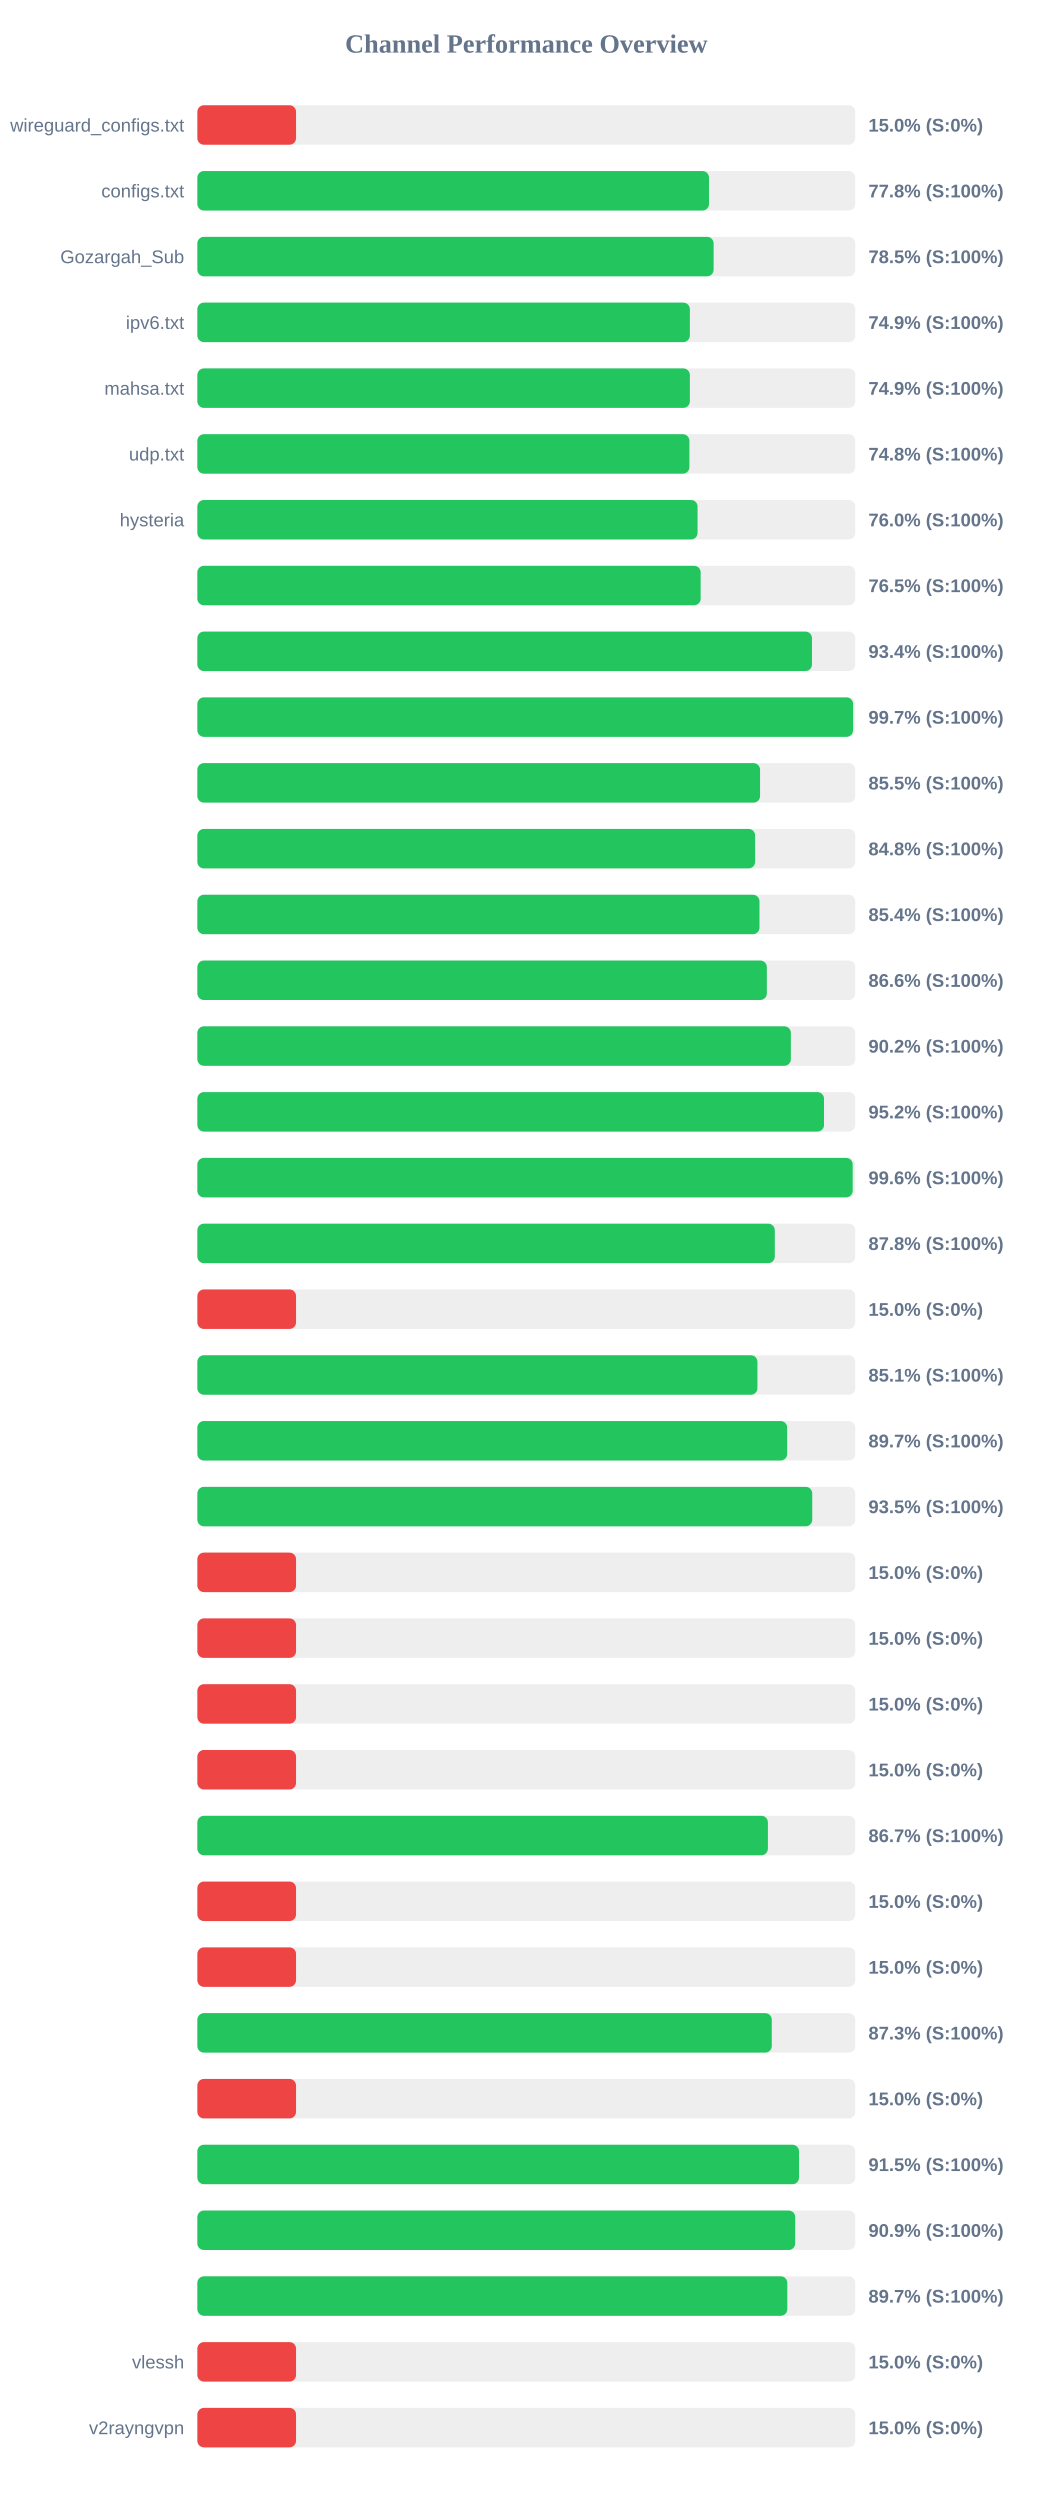
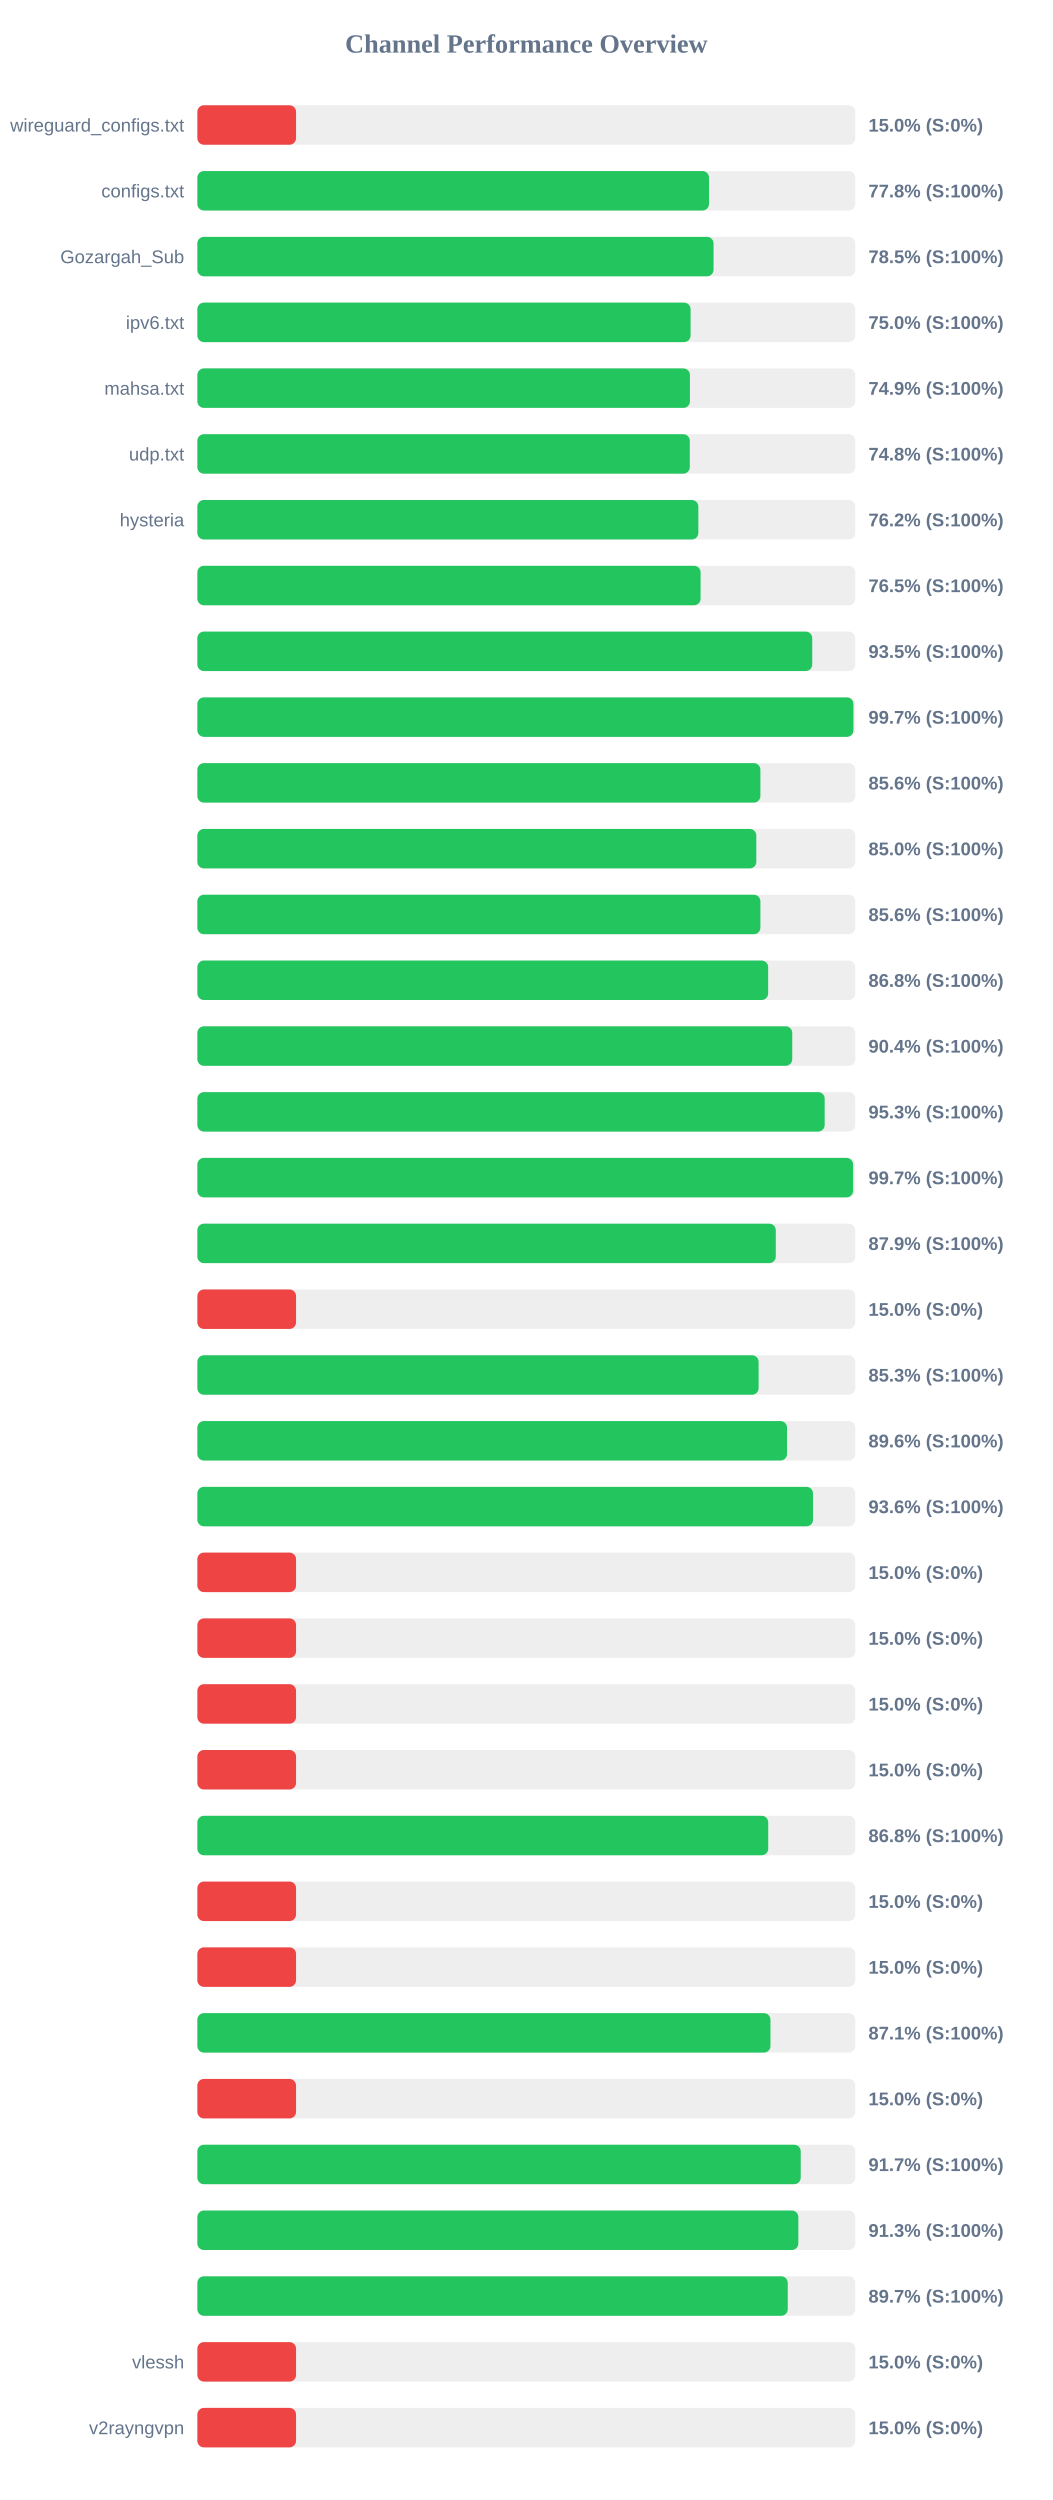
<svg xmlns="http://www.w3.org/2000/svg" width="800" height="1900" version="1.1">
  <style>
        .row { font: 14px Arial; fill: #64748b; }
        .score { font: bold 14px Arial; fill: #64748b; }
    </style>
  <text x="400" y="40" text-anchor="middle" font-size="20px" font-weight="bold" fill="#64748b">Channel Performance Overview</text>
  <rect x="150" y="80" width="500" height="30" fill="#eee" rx="5" />
  <rect x="150" y="80" width="75.0" height="30" fill="#ef4444" rx="5" />
  <text x="140" y="100" text-anchor="end" class="row">wireguard_configs.txt</text>
  <text x="660" y="100" text-anchor="start" class="score">15.0% (S:0%)</text>
  <rect x="150" y="130" width="500" height="30" fill="#eee" rx="5" />
  <rect x="150" y="130" width="388.85" height="30" fill="#22c55e" rx="5" />
  <text x="140" y="150" text-anchor="end" class="row">configs.txt</text>
  <text x="660" y="150" text-anchor="start" class="score">77.8% (S:100%)</text>
  <rect x="150" y="180" width="500" height="30" fill="#eee" rx="5" />
-   <rect x="150" y="180" width="392.35" height="30" fill="#22c55e" rx="5" />
+   <rect x="150" y="180" width="392.3" height="30" fill="#22c55e" rx="5" />
  <text x="140" y="200" text-anchor="end" class="row">Gozargah_Sub</text>
  <text x="660" y="200" text-anchor="start" class="score">78.5% (S:100%)</text>
  <rect x="150" y="230" width="500" height="30" fill="#eee" rx="5" />
-   <rect x="150" y="230" width="374.3" height="30" fill="#22c55e" rx="5" />
+   <rect x="150" y="230" width="374.85" height="30" fill="#22c55e" rx="5" />
  <text x="140" y="250" text-anchor="end" class="row">ipv6.txt</text>
-   <text x="660" y="250" text-anchor="start" class="score">74.9% (S:100%)</text>
+   <text x="660" y="250" text-anchor="start" class="score">75.0% (S:100%)</text>
  <rect x="150" y="280" width="500" height="30" fill="#eee" rx="5" />
-   <rect x="150" y="280" width="374.3" height="30" fill="#22c55e" rx="5" />
+   <rect x="150" y="280" width="374.35" height="30" fill="#22c55e" rx="5" />
  <text x="140" y="300" text-anchor="end" class="row">mahsa.txt</text>
  <text x="660" y="300" text-anchor="start" class="score">74.9% (S:100%)</text>
  <rect x="150" y="330" width="500" height="30" fill="#eee" rx="5" />
-   <rect x="150" y="330" width="373.95" height="30" fill="#22c55e" rx="5" />
+   <rect x="150" y="330" width="374.25" height="30" fill="#22c55e" rx="5" />
  <text x="140" y="350" text-anchor="end" class="row">udp.txt</text>
  <text x="660" y="350" text-anchor="start" class="score">74.8% (S:100%)</text>
  <rect x="150" y="380" width="500" height="30" fill="#eee" rx="5" />
-   <rect x="150" y="380" width="380.15" height="30" fill="#22c55e" rx="5" />
+   <rect x="150" y="380" width="380.75" height="30" fill="#22c55e" rx="5" />
  <text x="140" y="400" text-anchor="end" class="row">hysteria</text>
-   <text x="660" y="400" text-anchor="start" class="score">76.0% (S:100%)</text>
+   <text x="660" y="400" text-anchor="start" class="score">76.2% (S:100%)</text>
  <rect x="150" y="430" width="500" height="30" fill="#eee" rx="5" />
-   <rect x="150" y="430" width="382.5" height="30" fill="#22c55e" rx="5" />
+   <rect x="150" y="430" width="382.45" height="30" fill="#22c55e" rx="5" />
  <text x="140" y="450" text-anchor="end" class="row" />
  <text x="660" y="450" text-anchor="start" class="score">76.5% (S:100%)</text>
  <rect x="150" y="480" width="500" height="30" fill="#eee" rx="5" />
-   <rect x="150" y="480" width="467.1" height="30" fill="#22c55e" rx="5" />
+   <rect x="150" y="480" width="467.3" height="30" fill="#22c55e" rx="5" />
  <text x="140" y="500" text-anchor="end" class="row" />
-   <text x="660" y="500" text-anchor="start" class="score">93.4% (S:100%)</text>
+   <text x="660" y="500" text-anchor="start" class="score">93.5% (S:100%)</text>
  <rect x="150" y="530" width="500" height="30" fill="#eee" rx="5" />
-   <rect x="150" y="530" width="498.35" height="30" fill="#22c55e" rx="5" />
+   <rect x="150" y="530" width="498.6" height="30" fill="#22c55e" rx="5" />
  <text x="140" y="550" text-anchor="end" class="row" />
  <text x="660" y="550" text-anchor="start" class="score">99.7% (S:100%)</text>
  <rect x="150" y="580" width="500" height="30" fill="#eee" rx="5" />
-   <rect x="150" y="580" width="427.65" height="30" fill="#22c55e" rx="5" />
+   <rect x="150" y="580" width="427.9" height="30" fill="#22c55e" rx="5" />
  <text x="140" y="600" text-anchor="end" class="row" />
-   <text x="660" y="600" text-anchor="start" class="score">85.5% (S:100%)</text>
+   <text x="660" y="600" text-anchor="start" class="score">85.6% (S:100%)</text>
  <rect x="150" y="630" width="500" height="30" fill="#eee" rx="5" />
-   <rect x="150" y="630" width="423.9" height="30" fill="#22c55e" rx="5" />
+   <rect x="150" y="630" width="424.8" height="30" fill="#22c55e" rx="5" />
  <text x="140" y="650" text-anchor="end" class="row" />
-   <text x="660" y="650" text-anchor="start" class="score">84.8% (S:100%)</text>
+   <text x="660" y="650" text-anchor="start" class="score">85.0% (S:100%)</text>
  <rect x="150" y="680" width="500" height="30" fill="#eee" rx="5" />
-   <rect x="150" y="680" width="427.2" height="30" fill="#22c55e" rx="5" />
+   <rect x="150" y="680" width="427.9" height="30" fill="#22c55e" rx="5" />
  <text x="140" y="700" text-anchor="end" class="row" />
-   <text x="660" y="700" text-anchor="start" class="score">85.4% (S:100%)</text>
+   <text x="660" y="700" text-anchor="start" class="score">85.6% (S:100%)</text>
  <rect x="150" y="730" width="500" height="30" fill="#eee" rx="5" />
-   <rect x="150" y="730" width="432.8" height="30" fill="#22c55e" rx="5" />
+   <rect x="150" y="730" width="433.8" height="30" fill="#22c55e" rx="5" />
  <text x="140" y="750" text-anchor="end" class="row" />
-   <text x="660" y="750" text-anchor="start" class="score">86.6% (S:100%)</text>
+   <text x="660" y="750" text-anchor="start" class="score">86.8% (S:100%)</text>
  <rect x="150" y="780" width="500" height="30" fill="#eee" rx="5" />
-   <rect x="150" y="780" width="451.05" height="30" fill="#22c55e" rx="5" />
+   <rect x="150" y="780" width="452.1" height="30" fill="#22c55e" rx="5" />
  <text x="140" y="800" text-anchor="end" class="row" />
-   <text x="660" y="800" text-anchor="start" class="score">90.2% (S:100%)</text>
+   <text x="660" y="800" text-anchor="start" class="score">90.4% (S:100%)</text>
  <rect x="150" y="830" width="500" height="30" fill="#eee" rx="5" />
-   <rect x="150" y="830" width="476.25" height="30" fill="#22c55e" rx="5" />
+   <rect x="150" y="830" width="476.75" height="30" fill="#22c55e" rx="5" />
  <text x="140" y="850" text-anchor="end" class="row" />
-   <text x="660" y="850" text-anchor="start" class="score">95.2% (S:100%)</text>
+   <text x="660" y="850" text-anchor="start" class="score">95.3% (S:100%)</text>
  <rect x="150" y="880" width="500" height="30" fill="#eee" rx="5" />
-   <rect x="150" y="880" width="498.05" height="30" fill="#22c55e" rx="5" />
+   <rect x="150" y="880" width="498.35" height="30" fill="#22c55e" rx="5" />
  <text x="140" y="900" text-anchor="end" class="row" />
-   <text x="660" y="900" text-anchor="start" class="score">99.6% (S:100%)</text>
+   <text x="660" y="900" text-anchor="start" class="score">99.7% (S:100%)</text>
  <rect x="150" y="930" width="500" height="30" fill="#eee" rx="5" />
-   <rect x="150" y="930" width="438.85" height="30" fill="#22c55e" rx="5" />
+   <rect x="150" y="930" width="439.6" height="30" fill="#22c55e" rx="5" />
  <text x="140" y="950" text-anchor="end" class="row" />
-   <text x="660" y="950" text-anchor="start" class="score">87.8% (S:100%)</text>
+   <text x="660" y="950" text-anchor="start" class="score">87.9% (S:100%)</text>
  <rect x="150" y="980" width="500" height="30" fill="#eee" rx="5" />
  <rect x="150" y="980" width="75.0" height="30" fill="#ef4444" rx="5" />
  <text x="140" y="1000" text-anchor="end" class="row" />
  <text x="660" y="1000" text-anchor="start" class="score">15.0% (S:0%)</text>
  <rect x="150" y="1030" width="500" height="30" fill="#eee" rx="5" />
-   <rect x="150" y="1030" width="425.65" height="30" fill="#22c55e" rx="5" />
+   <rect x="150" y="1030" width="426.55" height="30" fill="#22c55e" rx="5" />
  <text x="140" y="1050" text-anchor="end" class="row" />
-   <text x="660" y="1050" text-anchor="start" class="score">85.1% (S:100%)</text>
+   <text x="660" y="1050" text-anchor="start" class="score">85.3% (S:100%)</text>
  <rect x="150" y="1080" width="500" height="30" fill="#eee" rx="5" />
-   <rect x="150" y="1080" width="448.25" height="30" fill="#22c55e" rx="5" />
+   <rect x="150" y="1080" width="448.15" height="30" fill="#22c55e" rx="5" />
  <text x="140" y="1100" text-anchor="end" class="row" />
-   <text x="660" y="1100" text-anchor="start" class="score">89.7% (S:100%)</text>
+   <text x="660" y="1100" text-anchor="start" class="score">89.6% (S:100%)</text>
  <rect x="150" y="1130" width="500" height="30" fill="#eee" rx="5" />
-   <rect x="150" y="1130" width="467.3" height="30" fill="#22c55e" rx="5" />
+   <rect x="150" y="1130" width="467.9" height="30" fill="#22c55e" rx="5" />
  <text x="140" y="1150" text-anchor="end" class="row" />
-   <text x="660" y="1150" text-anchor="start" class="score">93.5% (S:100%)</text>
+   <text x="660" y="1150" text-anchor="start" class="score">93.6% (S:100%)</text>
  <rect x="150" y="1180" width="500" height="30" fill="#eee" rx="5" />
  <rect x="150" y="1180" width="75.0" height="30" fill="#ef4444" rx="5" />
  <text x="140" y="1200" text-anchor="end" class="row" />
  <text x="660" y="1200" text-anchor="start" class="score">15.0% (S:0%)</text>
  <rect x="150" y="1230" width="500" height="30" fill="#eee" rx="5" />
  <rect x="150" y="1230" width="75.0" height="30" fill="#ef4444" rx="5" />
  <text x="140" y="1250" text-anchor="end" class="row" />
  <text x="660" y="1250" text-anchor="start" class="score">15.0% (S:0%)</text>
  <rect x="150" y="1280" width="500" height="30" fill="#eee" rx="5" />
  <rect x="150" y="1280" width="75.0" height="30" fill="#ef4444" rx="5" />
  <text x="140" y="1300" text-anchor="end" class="row" />
  <text x="660" y="1300" text-anchor="start" class="score">15.0% (S:0%)</text>
  <rect x="150" y="1330" width="500" height="30" fill="#eee" rx="5" />
  <rect x="150" y="1330" width="75.0" height="30" fill="#ef4444" rx="5" />
  <text x="140" y="1350" text-anchor="end" class="row" />
  <text x="660" y="1350" text-anchor="start" class="score">15.0% (S:0%)</text>
  <rect x="150" y="1380" width="500" height="30" fill="#eee" rx="5" />
-   <rect x="150" y="1380" width="433.6" height="30" fill="#22c55e" rx="5" />
+   <rect x="150" y="1380" width="433.85" height="30" fill="#22c55e" rx="5" />
  <text x="140" y="1400" text-anchor="end" class="row" />
-   <text x="660" y="1400" text-anchor="start" class="score">86.7% (S:100%)</text>
+   <text x="660" y="1400" text-anchor="start" class="score">86.8% (S:100%)</text>
  <rect x="150" y="1430" width="500" height="30" fill="#eee" rx="5" />
  <rect x="150" y="1430" width="75.0" height="30" fill="#ef4444" rx="5" />
  <text x="140" y="1450" text-anchor="end" class="row" />
  <text x="660" y="1450" text-anchor="start" class="score">15.0% (S:0%)</text>
  <rect x="150" y="1480" width="500" height="30" fill="#eee" rx="5" />
  <rect x="150" y="1480" width="75.0" height="30" fill="#ef4444" rx="5" />
  <text x="140" y="1500" text-anchor="end" class="row" />
  <text x="660" y="1500" text-anchor="start" class="score">15.0% (S:0%)</text>
  <rect x="150" y="1530" width="500" height="30" fill="#eee" rx="5" />
-   <rect x="150" y="1530" width="436.55" height="30" fill="#22c55e" rx="5" />
+   <rect x="150" y="1530" width="435.55" height="30" fill="#22c55e" rx="5" />
  <text x="140" y="1550" text-anchor="end" class="row" />
-   <text x="660" y="1550" text-anchor="start" class="score">87.3% (S:100%)</text>
+   <text x="660" y="1550" text-anchor="start" class="score">87.1% (S:100%)</text>
  <rect x="150" y="1580" width="500" height="30" fill="#eee" rx="5" />
  <rect x="150" y="1580" width="75.0" height="30" fill="#ef4444" rx="5" />
  <text x="140" y="1600" text-anchor="end" class="row" />
  <text x="660" y="1600" text-anchor="start" class="score">15.0% (S:0%)</text>
  <rect x="150" y="1630" width="500" height="30" fill="#eee" rx="5" />
-   <rect x="150" y="1630" width="457.25" height="30" fill="#22c55e" rx="5" />
+   <rect x="150" y="1630" width="458.55" height="30" fill="#22c55e" rx="5" />
  <text x="140" y="1650" text-anchor="end" class="row" />
-   <text x="660" y="1650" text-anchor="start" class="score">91.5% (S:100%)</text>
+   <text x="660" y="1650" text-anchor="start" class="score">91.7% (S:100%)</text>
  <rect x="150" y="1680" width="500" height="30" fill="#eee" rx="5" />
-   <rect x="150" y="1680" width="454.35" height="30" fill="#22c55e" rx="5" />
+   <rect x="150" y="1680" width="456.75" height="30" fill="#22c55e" rx="5" />
  <text x="140" y="1700" text-anchor="end" class="row" />
-   <text x="660" y="1700" text-anchor="start" class="score">90.9% (S:100%)</text>
+   <text x="660" y="1700" text-anchor="start" class="score">91.3% (S:100%)</text>
  <rect x="150" y="1730" width="500" height="30" fill="#eee" rx="5" />
-   <rect x="150" y="1730" width="448.35" height="30" fill="#22c55e" rx="5" />
+   <rect x="150" y="1730" width="448.7" height="30" fill="#22c55e" rx="5" />
  <text x="140" y="1750" text-anchor="end" class="row" />
  <text x="660" y="1750" text-anchor="start" class="score">89.7% (S:100%)</text>
  <rect x="150" y="1780" width="500" height="30" fill="#eee" rx="5" />
  <rect x="150" y="1780" width="75.0" height="30" fill="#ef4444" rx="5" />
  <text x="140" y="1800" text-anchor="end" class="row">vlessh</text>
  <text x="660" y="1800" text-anchor="start" class="score">15.0% (S:0%)</text>
  <rect x="150" y="1830" width="500" height="30" fill="#eee" rx="5" />
  <rect x="150" y="1830" width="75.0" height="30" fill="#ef4444" rx="5" />
  <text x="140" y="1850" text-anchor="end" class="row">v2rayngvpn</text>
  <text x="660" y="1850" text-anchor="start" class="score">15.0% (S:0%)</text>
</svg>
